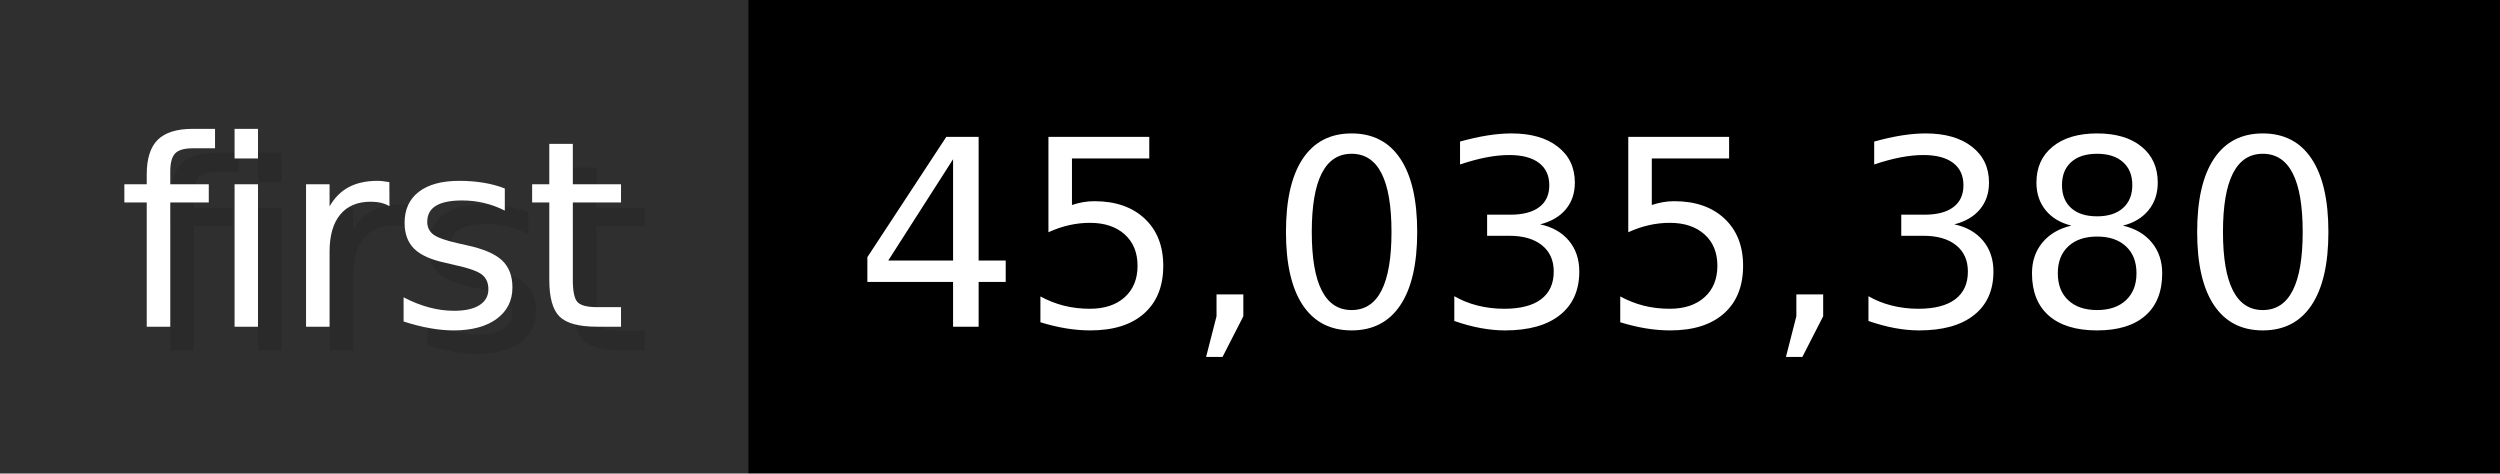
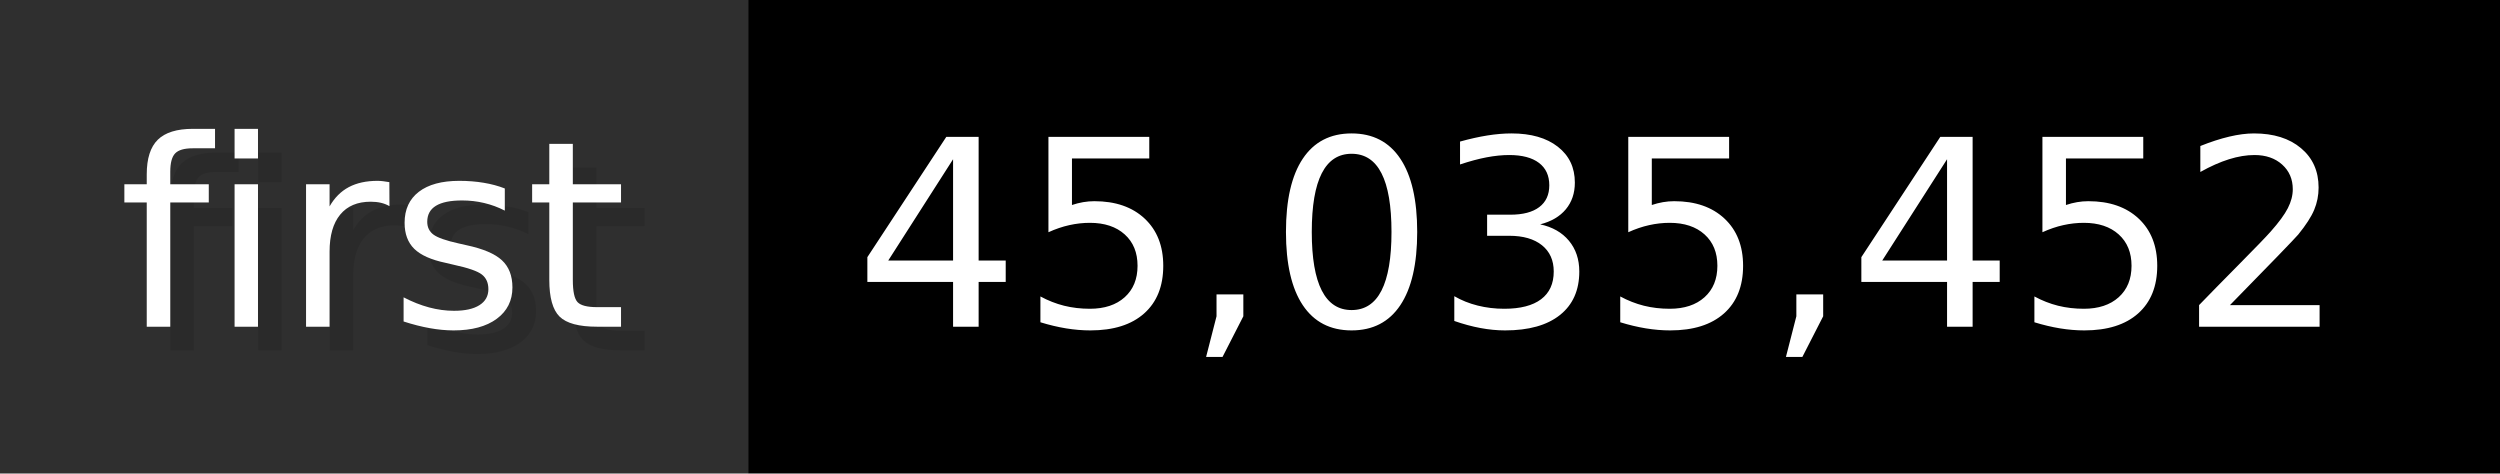
- <svg xmlns="http://www.w3.org/2000/svg" width="105.6" height="20" viewBox="0 0 1056 200" role="img" aria-label="first: 45,035,380">
+ <svg xmlns="http://www.w3.org/2000/svg" width="105.6" height="20" viewBox="0 0 1056 200" role="img" aria-label="first: 45,035,452">
  <g>
    <rect fill="#2F2F2F" width="316" height="200" />
    <rect fill="#" x="316" width="740" height="200" />
  </g>
  <g aria-hidden="true" fill="#fff" text-anchor="start" font-family="Verdana,DejaVu Sans,sans-serif" font-size="110">
    <text x="60" y="148" textLength="216" fill="#000" opacity="0.1">first</text>
    <text x="50" y="138" textLength="216">first</text>
-     <text x="371" y="148" textLength="640" fill="#000" opacity="0.1">45,035,380</text>
-     <text x="361" y="138" textLength="640">45,035,380</text>
+     <text x="371" y="148" textLength="640" fill="#000" opacity="0.1">45,035,452</text>
+     <text x="361" y="138" textLength="640">45,035,452</text>
  </g>
</svg>
